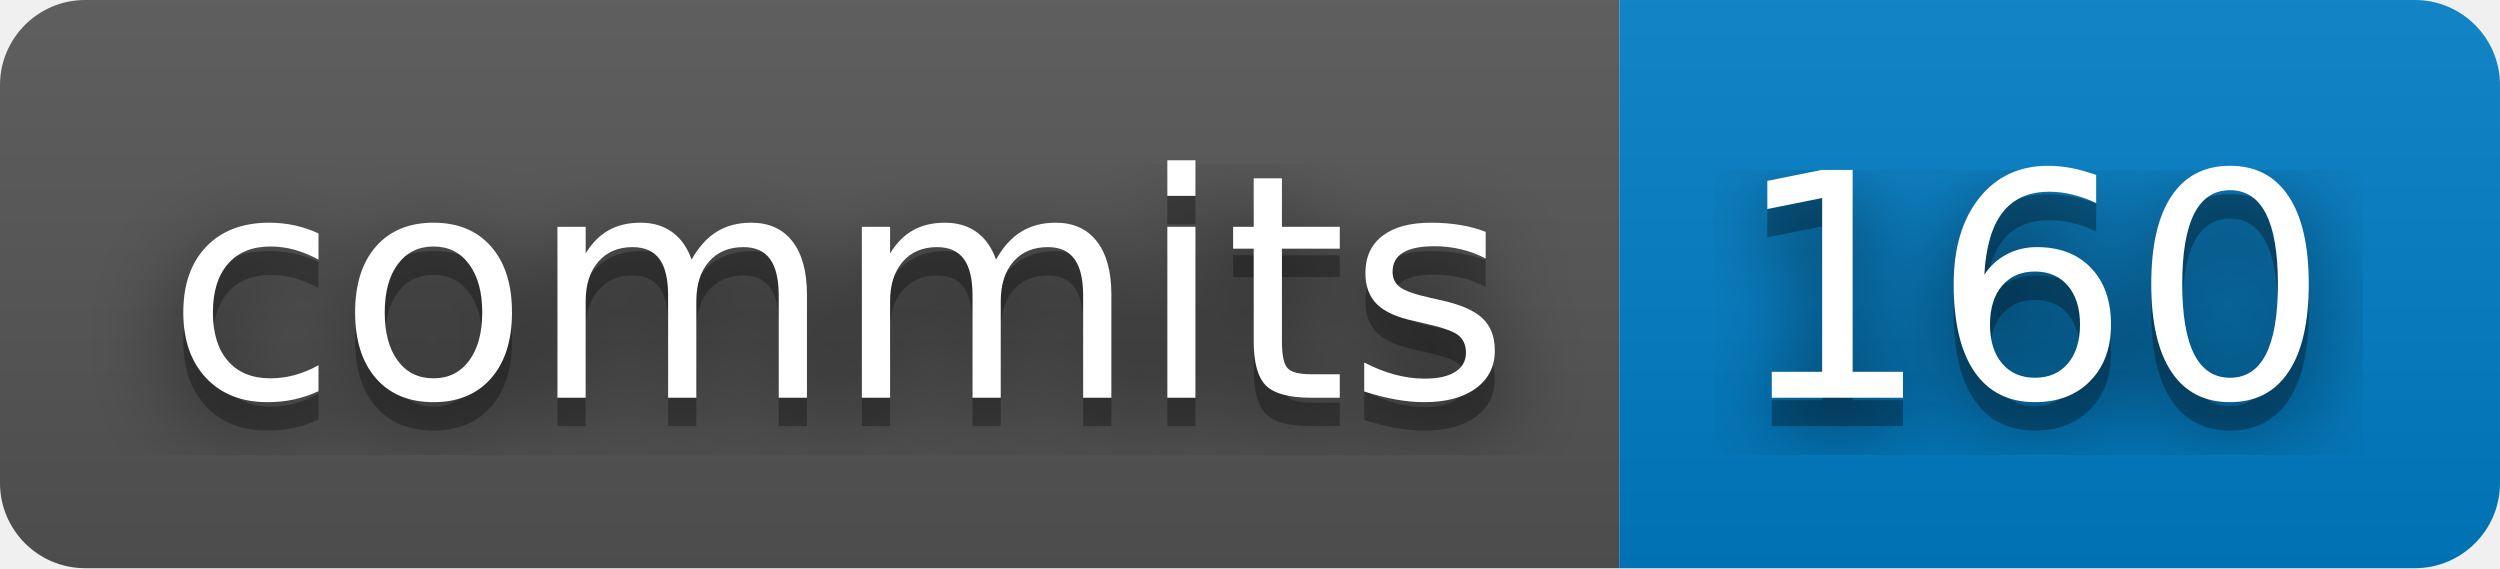
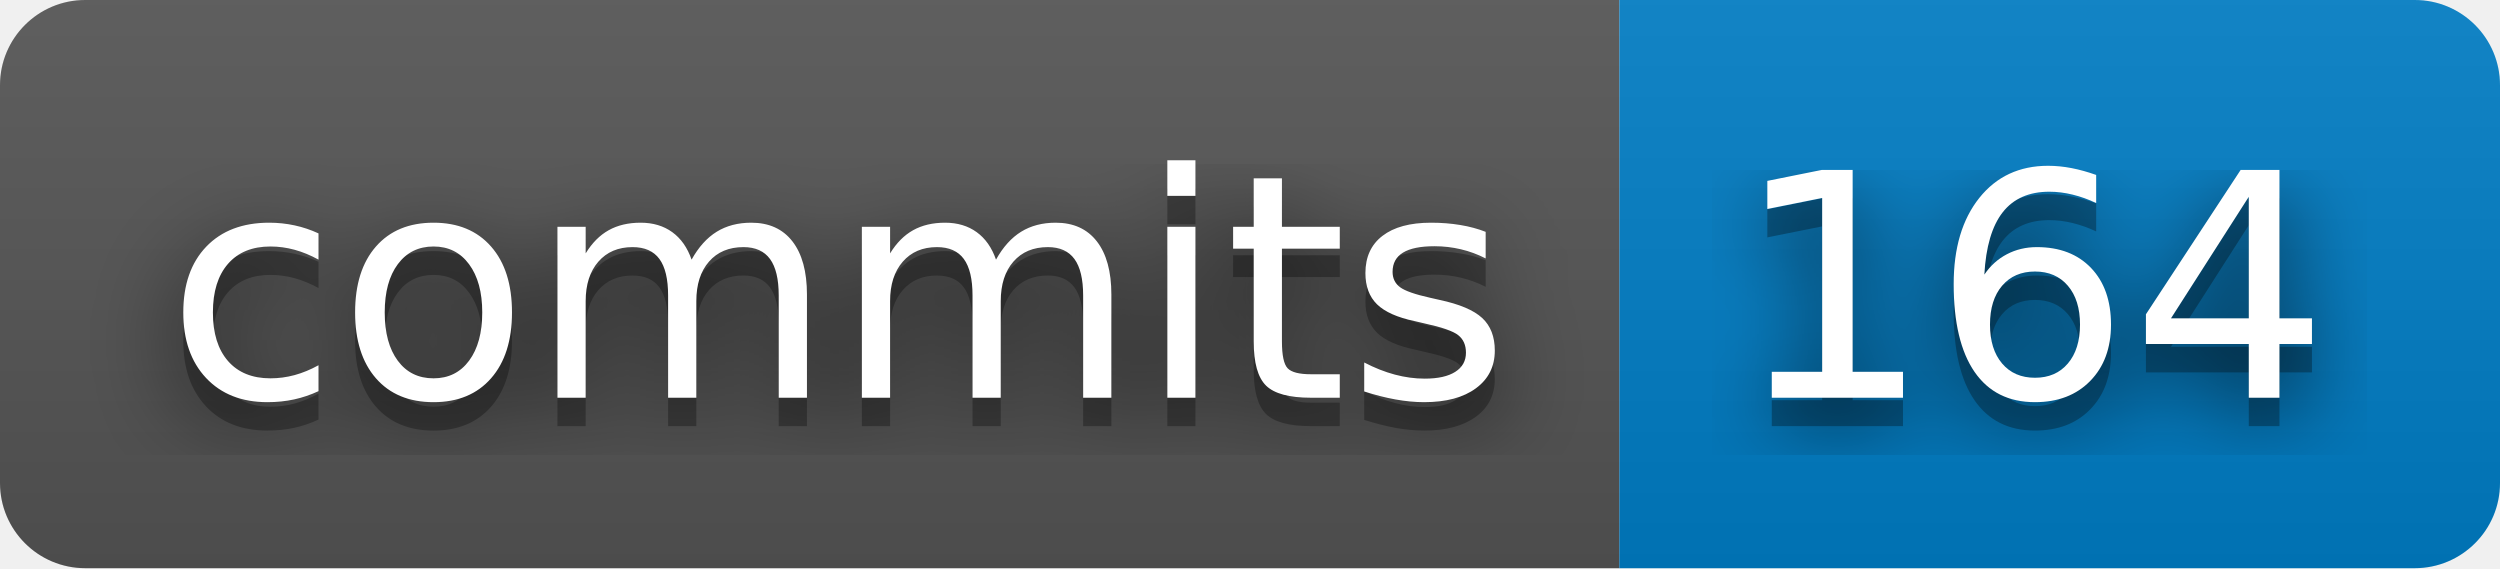
- <svg xmlns="http://www.w3.org/2000/svg" width="88" height="20" role="img" aria-label="commits: 160">
+ <svg xmlns="http://www.w3.org/2000/svg" width="88" height="20" role="img" aria-label="commits: 164">
  <filter id="blur">
    <feGaussianBlur stdDeviation="16" />
  </filter>
  <linearGradient id="s" x2="0" y2="100%">
    <stop offset="0" stop-color="#bbb" stop-opacity=".1" />
    <stop offset="1" stop-opacity=".1" />
  </linearGradient>
  <clipPath id="r">
    <rect width="88" height="20" rx="3" />
  </clipPath>
  <g clip-path="url(#r)">
    <rect width="57" height="20" fill="#555" />
    <rect x="57" width="31" height="20" fill="#007ec6" />
    <rect width="88" height="20" fill="url(#s)" />
  </g>
  <g fill="#fff" text-anchor="middle" font-family="Verdana,Geneva,DejaVu Sans,sans-serif" text-rendering="geometricPrecision" font-size="110">
    <g transform="scale(.1)">
      <g aria-hidden="true" fill="#010101">
        <text x="295" y="150" fill-opacity=".8" filter="url(#blur)" textLength="470">commits</text>
        <text x="295" y="150" fill-opacity=".3" textLength="470">commits</text>
      </g>
      <text x="295" y="140" textLength="470">commits</text>
    </g>
    <g transform="scale(.1)">
      <g aria-hidden="true" fill="#010101">
-         <text x="715" y="150" fill-opacity=".8" filter="url(#blur)" textLength="210">160</text>
-         <text x="715" y="150" fill-opacity=".3" textLength="210">160</text>
+         <text x="715" y="150" fill-opacity=".8" filter="url(#blur)" textLength="210">164</text>
+         <text x="715" y="150" fill-opacity=".3" textLength="210">164</text>
      </g>
-       <text x="715" y="140" textLength="210">160</text>
+       <text x="715" y="140" textLength="210">164</text>
    </g>
  </g>
</svg>
